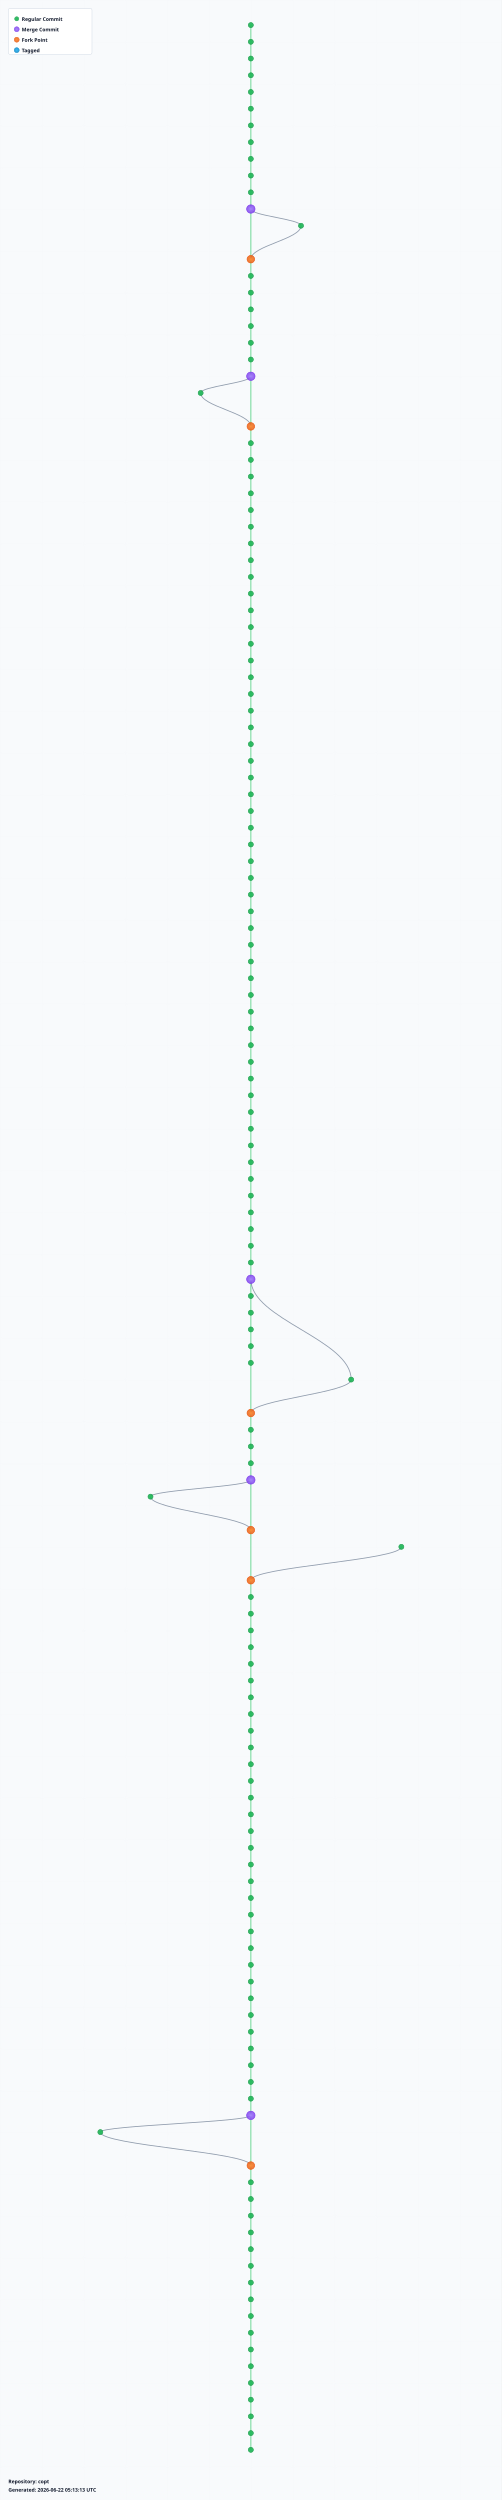
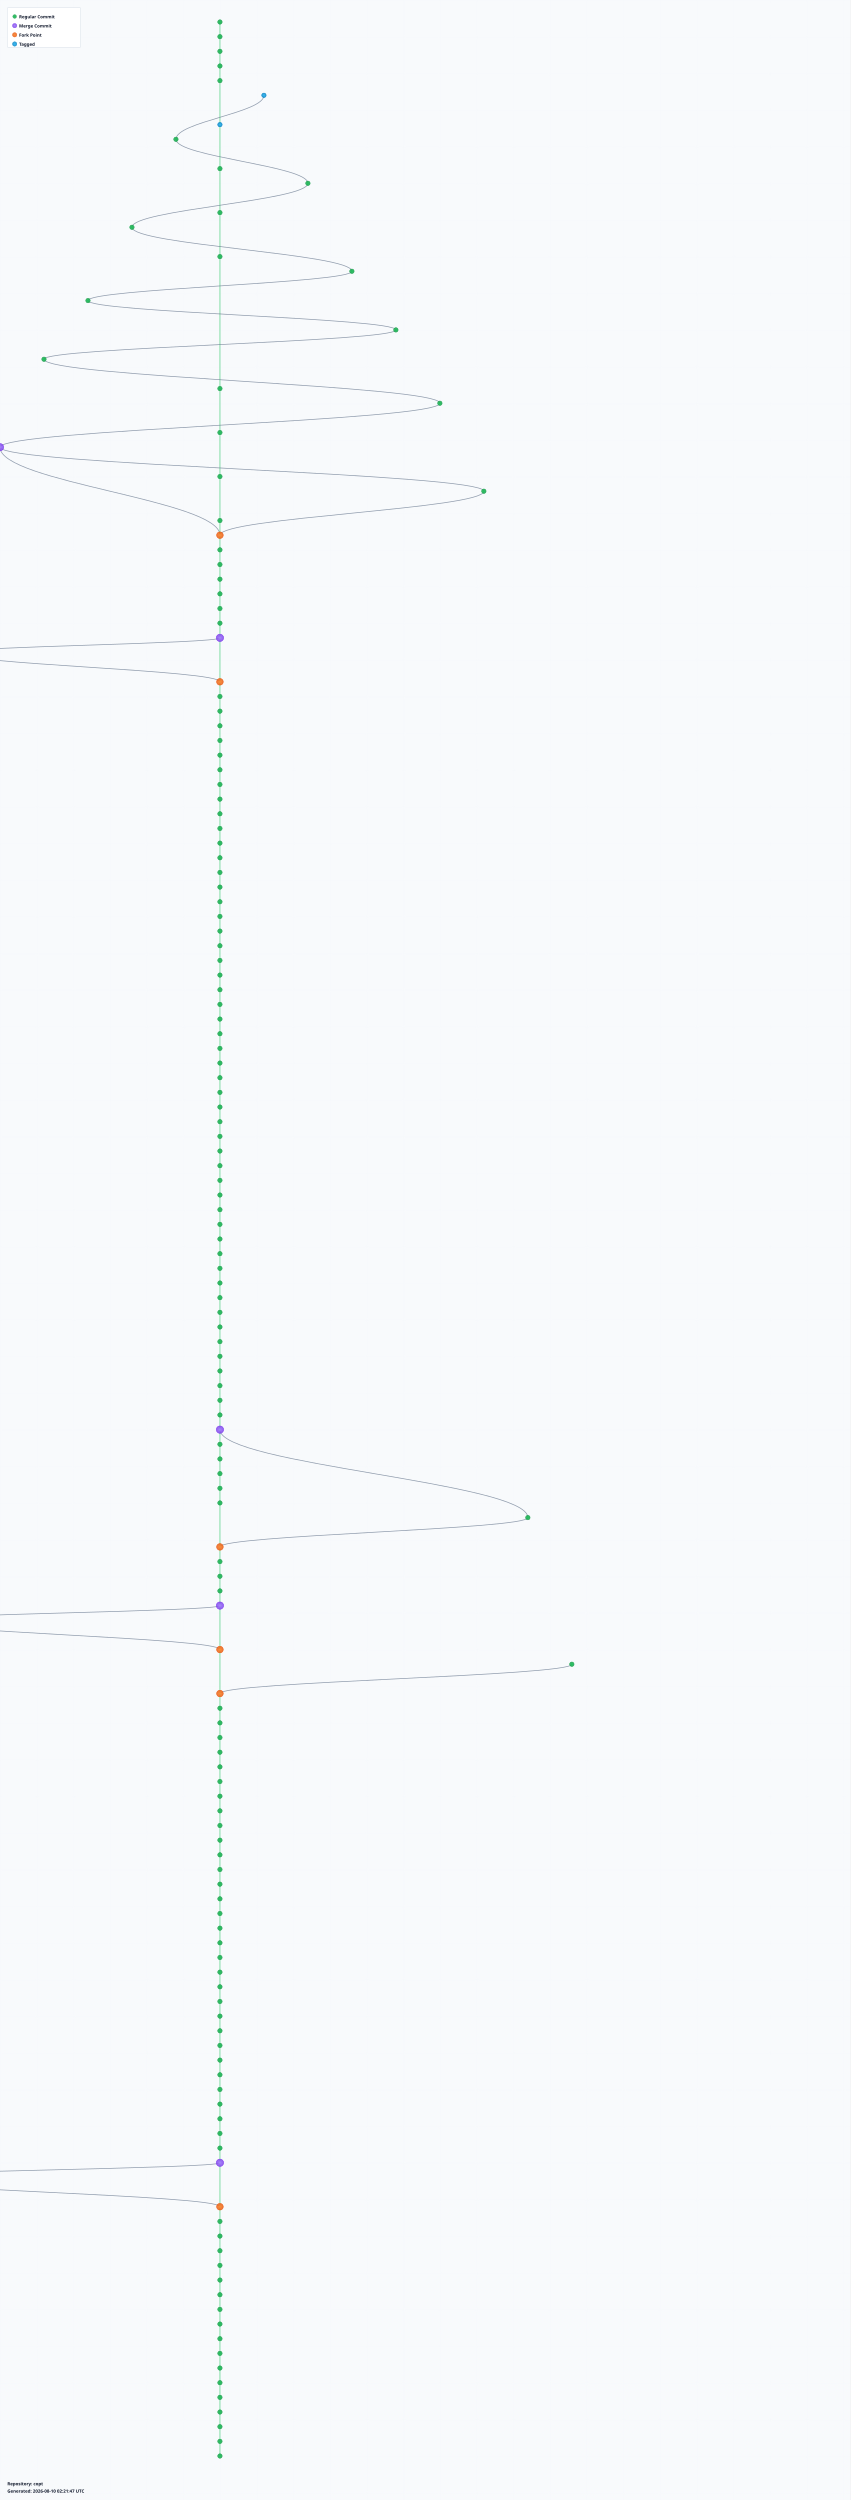
- <svg xmlns="http://www.w3.org/2000/svg" width="1200" height="5980" viewBox="0 0 1200 5980">
+ <svg xmlns="http://www.w3.org/2000/svg" width="2320" height="6820" viewBox="0 0 2320 6820">
  <defs>
    <radialGradient id="leafGradient">
      <stop offset="0%" style="stop-color:#22c55e;stop-opacity:1" />
      <stop offset="100%" style="stop-color:#16a34a;stop-opacity:0.8" />
    </radialGradient>
    <radialGradient id="mergeGradient">
      <stop offset="0%" style="stop-color:#a78bfa;stop-opacity:1" />
      <stop offset="100%" style="stop-color:#7c3aed;stop-opacity:0.8" />
    </radialGradient>
    <radialGradient id="forkGradient">
      <stop offset="0%" style="stop-color:#fb923c;stop-opacity:1" />
      <stop offset="100%" style="stop-color:#ea580c;stop-opacity:0.8" />
    </radialGradient>
    <radialGradient id="tagGradient">
      <stop offset="0%" style="stop-color:#38bdf8;stop-opacity:1" />
      <stop offset="100%" style="stop-color:#0284c7;stop-opacity:0.8" />
    </radialGradient>
    <style>
      .branch-line { stroke: #64748b; stroke-width: 2; fill: none; opacity: 0.7; }
      .trunk-line { stroke: #22c55e; stroke-width: 2.5; fill: none; opacity: 0.6; }
      .commit-leaf { cursor: pointer; }
      .commit-leaf:hover { filter: brightness(1.5); }
      .branch-label { font-family: sans-serif; font-size: 12px; font-weight: bold; fill: #0f172a; }
    </style>
  </defs>
-   <rect width="1200" height="5980" fill="#f8fafc" />
+   <rect width="2320" height="6820" fill="#f8fafc" />
  <defs>
    <pattern id="grid" width="100" height="100" patternUnits="userSpaceOnUse">
      <path d="M 100 0 L 0 0 0 100" fill="none" stroke="#e2e8f0" stroke-width="0.5" opacity="0.3" />
    </pattern>
  </defs>
-   <rect width="1200" height="5980" fill="url(#grid)" />
+   <rect width="2320" height="6820" fill="url(#grid)" />
  <g id="branches">
    <line class="trunk-line" x1="600" y1="60" x2="600" y2="100" />
    <line class="trunk-line" x1="600" y1="100" x2="600" y2="140" />
    <line class="trunk-line" x1="600" y1="140" x2="600" y2="180" />
    <line class="trunk-line" x1="600" y1="180" x2="600" y2="220" />
-     <line class="trunk-line" x1="600" y1="220" x2="600" y2="260" />
-     <line class="trunk-line" x1="600" y1="260" x2="600" y2="300" />
-     <line class="trunk-line" x1="600" y1="300" x2="600" y2="340" />
-     <line class="trunk-line" x1="600" y1="340" x2="600" y2="380" />
-     <line class="trunk-line" x1="600" y1="380" x2="600" y2="420" />
-     <line class="trunk-line" x1="600" y1="420" x2="600" y2="460" />
-     <line class="trunk-line" x1="600" y1="460" x2="600" y2="500" />
-     <line class="trunk-line" x1="600" y1="500" x2="600" y2="620" />
-     <path class="branch-line" d="M 600 500 C 600 516, 720 524, 720 540" />
-     <path class="branch-line" d="M 720 540 C 720 572, 600 588, 600 620" />
-     <line class="trunk-line" x1="600" y1="620" x2="600" y2="660" />
-     <line class="trunk-line" x1="600" y1="660" x2="600" y2="700" />
-     <line class="trunk-line" x1="600" y1="700" x2="600" y2="740" />
-     <line class="trunk-line" x1="600" y1="740" x2="600" y2="780" />
-     <line class="trunk-line" x1="600" y1="780" x2="600" y2="820" />
-     <line class="trunk-line" x1="600" y1="820" x2="600" y2="860" />
-     <line class="trunk-line" x1="600" y1="860" x2="600" y2="900" />
-     <line class="trunk-line" x1="600" y1="900" x2="600" y2="1020" />
-     <path class="branch-line" d="M 600 900 C 600 916, 480 924, 480 940" />
-     <path class="branch-line" d="M 480 940 C 480 972, 600 988, 600 1020" />
-     <line class="trunk-line" x1="600" y1="1020" x2="600" y2="1060" />
-     <line class="trunk-line" x1="600" y1="1060" x2="600" y2="1100" />
-     <line class="trunk-line" x1="600" y1="1100" x2="600" y2="1140" />
-     <line class="trunk-line" x1="600" y1="1140" x2="600" y2="1180" />
-     <line class="trunk-line" x1="600" y1="1180" x2="600" y2="1220" />
-     <line class="trunk-line" x1="600" y1="1220" x2="600" y2="1260" />
-     <line class="trunk-line" x1="600" y1="1260" x2="600" y2="1300" />
-     <line class="trunk-line" x1="600" y1="1300" x2="600" y2="1340" />
-     <line class="trunk-line" x1="600" y1="1340" x2="600" y2="1380" />
-     <line class="trunk-line" x1="600" y1="1380" x2="600" y2="1420" />
+     <line class="trunk-line" x1="600" y1="220" x2="600" y2="340" />
+     <path class="branch-line" d="M 720 260 C 720 308, 480 332, 480 380" />
+     <line class="trunk-line" x1="600" y1="340" x2="600" y2="460" />
+     <path class="branch-line" d="M 480 380 C 480 428, 840 452, 840 500" />
+     <line class="trunk-line" x1="600" y1="460" x2="600" y2="580" />
+     <path class="branch-line" d="M 840 500 C 840 548, 360 572, 360 620" />
+     <line class="trunk-line" x1="600" y1="580" x2="600" y2="700" />
+     <path class="branch-line" d="M 360 620 C 360 668, 960 692, 960 740" />
+     <line class="trunk-line" x1="600" y1="700" x2="600" y2="1060" />
+     <path class="branch-line" d="M 960 740 C 960 772, 240 788, 240 820" />
+     <path class="branch-line" d="M 240 820 C 240 852, 1080 868, 1080 900" />
+     <path class="branch-line" d="M 1080 900 C 1080 932, 120 948, 120 980" />
+     <path class="branch-line" d="M 120 980 C 120 1028, 1200 1052, 1200 1100" />
+     <line class="trunk-line" x1="600" y1="1060" x2="600" y2="1180" />
+     <path class="branch-line" d="M 1200 1100 C 1200 1148, 0 1172, 0 1220" />
+     <line class="trunk-line" x1="600" y1="1180" x2="600" y2="1300" />
+     <path class="branch-line" d="M 0 1220 C 0 1316, 600 1364, 600 1460" />
+     <path class="branch-line" d="M 0 1220 C 0 1268, 1320 1292, 1320 1340" />
+     <line class="trunk-line" x1="600" y1="1300" x2="600" y2="1420" />
+     <path class="branch-line" d="M 1320 1340 C 1320 1388, 600 1412, 600 1460" />
    <line class="trunk-line" x1="600" y1="1420" x2="600" y2="1460" />
    <line class="trunk-line" x1="600" y1="1460" x2="600" y2="1500" />
    <line class="trunk-line" x1="600" y1="1500" x2="600" y2="1540" />
    <line class="trunk-line" x1="600" y1="1540" x2="600" y2="1580" />
    <line class="trunk-line" x1="600" y1="1580" x2="600" y2="1620" />
    <line class="trunk-line" x1="600" y1="1620" x2="600" y2="1660" />
    <line class="trunk-line" x1="600" y1="1660" x2="600" y2="1700" />
    <line class="trunk-line" x1="600" y1="1700" x2="600" y2="1740" />
-     <line class="trunk-line" x1="600" y1="1740" x2="600" y2="1780" />
-     <line class="trunk-line" x1="600" y1="1780" x2="600" y2="1820" />
-     <line class="trunk-line" x1="600" y1="1820" x2="600" y2="1860" />
+     <line class="trunk-line" x1="600" y1="1740" x2="600" y2="1860" />
+     <path class="branch-line" d="M 600 1740 C 600 1756, -120 1764, -120 1780" />
+     <path class="branch-line" d="M -120 1780 C -120 1812, 600 1828, 600 1860" />
    <line class="trunk-line" x1="600" y1="1860" x2="600" y2="1900" />
    <line class="trunk-line" x1="600" y1="1900" x2="600" y2="1940" />
    <line class="trunk-line" x1="600" y1="1940" x2="600" y2="1980" />
    <line class="trunk-line" x1="600" y1="1980" x2="600" y2="2020" />
    <line class="trunk-line" x1="600" y1="2020" x2="600" y2="2060" />
    <line class="trunk-line" x1="600" y1="2060" x2="600" y2="2100" />
    <line class="trunk-line" x1="600" y1="2100" x2="600" y2="2140" />
    <line class="trunk-line" x1="600" y1="2140" x2="600" y2="2180" />
    <line class="trunk-line" x1="600" y1="2180" x2="600" y2="2220" />
    <line class="trunk-line" x1="600" y1="2220" x2="600" y2="2260" />
    <line class="trunk-line" x1="600" y1="2260" x2="600" y2="2300" />
    <line class="trunk-line" x1="600" y1="2300" x2="600" y2="2340" />
    <line class="trunk-line" x1="600" y1="2340" x2="600" y2="2380" />
    <line class="trunk-line" x1="600" y1="2380" x2="600" y2="2420" />
    <line class="trunk-line" x1="600" y1="2420" x2="600" y2="2460" />
    <line class="trunk-line" x1="600" y1="2460" x2="600" y2="2500" />
    <line class="trunk-line" x1="600" y1="2500" x2="600" y2="2540" />
    <line class="trunk-line" x1="600" y1="2540" x2="600" y2="2580" />
    <line class="trunk-line" x1="600" y1="2580" x2="600" y2="2620" />
    <line class="trunk-line" x1="600" y1="2620" x2="600" y2="2660" />
    <line class="trunk-line" x1="600" y1="2660" x2="600" y2="2700" />
    <line class="trunk-line" x1="600" y1="2700" x2="600" y2="2740" />
    <line class="trunk-line" x1="600" y1="2740" x2="600" y2="2780" />
    <line class="trunk-line" x1="600" y1="2780" x2="600" y2="2820" />
    <line class="trunk-line" x1="600" y1="2820" x2="600" y2="2860" />
    <line class="trunk-line" x1="600" y1="2860" x2="600" y2="2900" />
    <line class="trunk-line" x1="600" y1="2900" x2="600" y2="2940" />
    <line class="trunk-line" x1="600" y1="2940" x2="600" y2="2980" />
    <line class="trunk-line" x1="600" y1="2980" x2="600" y2="3020" />
    <line class="trunk-line" x1="600" y1="3020" x2="600" y2="3060" />
    <line class="trunk-line" x1="600" y1="3060" x2="600" y2="3100" />
-     <path class="branch-line" d="M 600 3060 C 600 3156, 840 3204, 840 3300" />
    <line class="trunk-line" x1="600" y1="3100" x2="600" y2="3140" />
    <line class="trunk-line" x1="600" y1="3140" x2="600" y2="3180" />
    <line class="trunk-line" x1="600" y1="3180" x2="600" y2="3220" />
    <line class="trunk-line" x1="600" y1="3220" x2="600" y2="3260" />
-     <line class="trunk-line" x1="600" y1="3260" x2="600" y2="3380" />
-     <path class="branch-line" d="M 840 3300 C 840 3332, 600 3348, 600 3380" />
+     <line class="trunk-line" x1="600" y1="3260" x2="600" y2="3300" />
+     <line class="trunk-line" x1="600" y1="3300" x2="600" y2="3340" />
+     <line class="trunk-line" x1="600" y1="3340" x2="600" y2="3380" />
    <line class="trunk-line" x1="600" y1="3380" x2="600" y2="3420" />
    <line class="trunk-line" x1="600" y1="3420" x2="600" y2="3460" />
    <line class="trunk-line" x1="600" y1="3460" x2="600" y2="3500" />
    <line class="trunk-line" x1="600" y1="3500" x2="600" y2="3540" />
-     <line class="trunk-line" x1="600" y1="3540" x2="600" y2="3660" />
-     <path class="branch-line" d="M 600 3540 C 600 3556, 360 3564, 360 3580" />
-     <path class="branch-line" d="M 360 3580 C 360 3612, 600 3628, 600 3660" />
-     <line class="trunk-line" x1="600" y1="3660" x2="600" y2="3780" />
-     <path class="branch-line" d="M 960 3700 C 960 3732, 600 3748, 600 3780" />
+     <line class="trunk-line" x1="600" y1="3540" x2="600" y2="3580" />
+     <line class="trunk-line" x1="600" y1="3580" x2="600" y2="3620" />
+     <line class="trunk-line" x1="600" y1="3620" x2="600" y2="3660" />
+     <line class="trunk-line" x1="600" y1="3660" x2="600" y2="3700" />
+     <line class="trunk-line" x1="600" y1="3700" x2="600" y2="3740" />
+     <line class="trunk-line" x1="600" y1="3740" x2="600" y2="3780" />
    <line class="trunk-line" x1="600" y1="3780" x2="600" y2="3820" />
    <line class="trunk-line" x1="600" y1="3820" x2="600" y2="3860" />
    <line class="trunk-line" x1="600" y1="3860" x2="600" y2="3900" />
    <line class="trunk-line" x1="600" y1="3900" x2="600" y2="3940" />
+     <path class="branch-line" d="M 600 3900 C 600 3996, 1440 4044, 1440 4140" />
    <line class="trunk-line" x1="600" y1="3940" x2="600" y2="3980" />
    <line class="trunk-line" x1="600" y1="3980" x2="600" y2="4020" />
    <line class="trunk-line" x1="600" y1="4020" x2="600" y2="4060" />
    <line class="trunk-line" x1="600" y1="4060" x2="600" y2="4100" />
-     <line class="trunk-line" x1="600" y1="4100" x2="600" y2="4140" />
-     <line class="trunk-line" x1="600" y1="4140" x2="600" y2="4180" />
-     <line class="trunk-line" x1="600" y1="4180" x2="600" y2="4220" />
+     <line class="trunk-line" x1="600" y1="4100" x2="600" y2="4220" />
+     <path class="branch-line" d="M 1440 4140 C 1440 4172, 600 4188, 600 4220" />
    <line class="trunk-line" x1="600" y1="4220" x2="600" y2="4260" />
    <line class="trunk-line" x1="600" y1="4260" x2="600" y2="4300" />
    <line class="trunk-line" x1="600" y1="4300" x2="600" y2="4340" />
    <line class="trunk-line" x1="600" y1="4340" x2="600" y2="4380" />
-     <line class="trunk-line" x1="600" y1="4380" x2="600" y2="4420" />
-     <line class="trunk-line" x1="600" y1="4420" x2="600" y2="4460" />
-     <line class="trunk-line" x1="600" y1="4460" x2="600" y2="4500" />
-     <line class="trunk-line" x1="600" y1="4500" x2="600" y2="4540" />
-     <line class="trunk-line" x1="600" y1="4540" x2="600" y2="4580" />
-     <line class="trunk-line" x1="600" y1="4580" x2="600" y2="4620" />
+     <line class="trunk-line" x1="600" y1="4380" x2="600" y2="4500" />
+     <path class="branch-line" d="M 600 4380 C 600 4396, -240 4404, -240 4420" />
+     <path class="branch-line" d="M -240 4420 C -240 4452, 600 4468, 600 4500" />
+     <line class="trunk-line" x1="600" y1="4500" x2="600" y2="4620" />
+     <path class="branch-line" d="M 1560 4540 C 1560 4572, 600 4588, 600 4620" />
    <line class="trunk-line" x1="600" y1="4620" x2="600" y2="4660" />
    <line class="trunk-line" x1="600" y1="4660" x2="600" y2="4700" />
    <line class="trunk-line" x1="600" y1="4700" x2="600" y2="4740" />
    <line class="trunk-line" x1="600" y1="4740" x2="600" y2="4780" />
    <line class="trunk-line" x1="600" y1="4780" x2="600" y2="4820" />
    <line class="trunk-line" x1="600" y1="4820" x2="600" y2="4860" />
    <line class="trunk-line" x1="600" y1="4860" x2="600" y2="4900" />
    <line class="trunk-line" x1="600" y1="4900" x2="600" y2="4940" />
    <line class="trunk-line" x1="600" y1="4940" x2="600" y2="4980" />
    <line class="trunk-line" x1="600" y1="4980" x2="600" y2="5020" />
    <line class="trunk-line" x1="600" y1="5020" x2="600" y2="5060" />
-     <line class="trunk-line" x1="600" y1="5060" x2="600" y2="5180" />
-     <path class="branch-line" d="M 600 5060 C 600 5076, 240 5084, 240 5100" />
-     <path class="branch-line" d="M 240 5100 C 240 5132, 600 5148, 600 5180" />
+     <line class="trunk-line" x1="600" y1="5060" x2="600" y2="5100" />
+     <line class="trunk-line" x1="600" y1="5100" x2="600" y2="5140" />
+     <line class="trunk-line" x1="600" y1="5140" x2="600" y2="5180" />
    <line class="trunk-line" x1="600" y1="5180" x2="600" y2="5220" />
    <line class="trunk-line" x1="600" y1="5220" x2="600" y2="5260" />
    <line class="trunk-line" x1="600" y1="5260" x2="600" y2="5300" />
    <line class="trunk-line" x1="600" y1="5300" x2="600" y2="5340" />
    <line class="trunk-line" x1="600" y1="5340" x2="600" y2="5380" />
    <line class="trunk-line" x1="600" y1="5380" x2="600" y2="5420" />
    <line class="trunk-line" x1="600" y1="5420" x2="600" y2="5460" />
    <line class="trunk-line" x1="600" y1="5460" x2="600" y2="5500" />
    <line class="trunk-line" x1="600" y1="5500" x2="600" y2="5540" />
    <line class="trunk-line" x1="600" y1="5540" x2="600" y2="5580" />
    <line class="trunk-line" x1="600" y1="5580" x2="600" y2="5620" />
    <line class="trunk-line" x1="600" y1="5620" x2="600" y2="5660" />
    <line class="trunk-line" x1="600" y1="5660" x2="600" y2="5700" />
    <line class="trunk-line" x1="600" y1="5700" x2="600" y2="5740" />
    <line class="trunk-line" x1="600" y1="5740" x2="600" y2="5780" />
    <line class="trunk-line" x1="600" y1="5780" x2="600" y2="5820" />
    <line class="trunk-line" x1="600" y1="5820" x2="600" y2="5860" />
+     <line class="trunk-line" x1="600" y1="5860" x2="600" y2="5900" />
+     <line class="trunk-line" x1="600" y1="5900" x2="600" y2="6020" />
+     <path class="branch-line" d="M 600 5900 C 600 5916, -360 5924, -360 5940" />
+     <path class="branch-line" d="M -360 5940 C -360 5972, 600 5988, 600 6020" />
+     <line class="trunk-line" x1="600" y1="6020" x2="600" y2="6060" />
+     <line class="trunk-line" x1="600" y1="6060" x2="600" y2="6100" />
+     <line class="trunk-line" x1="600" y1="6100" x2="600" y2="6140" />
+     <line class="trunk-line" x1="600" y1="6140" x2="600" y2="6180" />
+     <line class="trunk-line" x1="600" y1="6180" x2="600" y2="6220" />
+     <line class="trunk-line" x1="600" y1="6220" x2="600" y2="6260" />
+     <line class="trunk-line" x1="600" y1="6260" x2="600" y2="6300" />
+     <line class="trunk-line" x1="600" y1="6300" x2="600" y2="6340" />
+     <line class="trunk-line" x1="600" y1="6340" x2="600" y2="6380" />
+     <line class="trunk-line" x1="600" y1="6380" x2="600" y2="6420" />
+     <line class="trunk-line" x1="600" y1="6420" x2="600" y2="6460" />
+     <line class="trunk-line" x1="600" y1="6460" x2="600" y2="6500" />
+     <line class="trunk-line" x1="600" y1="6500" x2="600" y2="6540" />
+     <line class="trunk-line" x1="600" y1="6540" x2="600" y2="6580" />
+     <line class="trunk-line" x1="600" y1="6580" x2="600" y2="6620" />
+     <line class="trunk-line" x1="600" y1="6620" x2="600" y2="6660" />
+     <line class="trunk-line" x1="600" y1="6660" x2="600" y2="6700" />
  </g>
  <g id="commits">
    <circle class="commit-leaf" cx="600" cy="60" r="6" fill="url(#leafGradient)" stroke="#16a34a" stroke-width="1.5" />
    <circle class="commit-leaf" cx="600" cy="100" r="6" fill="url(#leafGradient)" stroke="#16a34a" stroke-width="1.5" />
    <circle class="commit-leaf" cx="600" cy="140" r="6" fill="url(#leafGradient)" stroke="#16a34a" stroke-width="1.5" />
    <circle class="commit-leaf" cx="600" cy="180" r="6" fill="url(#leafGradient)" stroke="#16a34a" stroke-width="1.5" />
    <circle class="commit-leaf" cx="600" cy="220" r="6" fill="url(#leafGradient)" stroke="#16a34a" stroke-width="1.5" />
-     <circle class="commit-leaf" cx="600" cy="260" r="6" fill="url(#leafGradient)" stroke="#16a34a" stroke-width="1.5" />
-     <circle class="commit-leaf" cx="600" cy="300" r="6" fill="url(#leafGradient)" stroke="#16a34a" stroke-width="1.5" />
-     <circle class="commit-leaf" cx="600" cy="340" r="6" fill="url(#leafGradient)" stroke="#16a34a" stroke-width="1.5" />
-     <circle class="commit-leaf" cx="600" cy="380" r="6" fill="url(#leafGradient)" stroke="#16a34a" stroke-width="1.5" />
-     <circle class="commit-leaf" cx="600" cy="420" r="6" fill="url(#leafGradient)" stroke="#16a34a" stroke-width="1.5" />
+     <circle class="commit-leaf" cx="720" cy="260" r="6" fill="url(#tagGradient)" stroke="#0284c7" stroke-width="1.5" />
+     <circle class="commit-leaf" cx="600" cy="340" r="6" fill="url(#tagGradient)" stroke="#0284c7" stroke-width="1.5" />
+     <circle class="commit-leaf" cx="480" cy="380" r="6" fill="url(#leafGradient)" stroke="#16a34a" stroke-width="1.5" />
    <circle class="commit-leaf" cx="600" cy="460" r="6" fill="url(#leafGradient)" stroke="#16a34a" stroke-width="1.5" />
-     <circle class="commit-leaf" cx="600" cy="500" r="10" fill="url(#mergeGradient)" stroke="#7c3aed" stroke-width="1.5" />
-     <circle class="commit-leaf" cx="720" cy="540" r="6" fill="url(#leafGradient)" stroke="#16a34a" stroke-width="1.5" />
-     <circle class="commit-leaf" cx="600" cy="620" r="9" fill="url(#forkGradient)" stroke="#ea580c" stroke-width="1.5" />
-     <circle class="commit-leaf" cx="600" cy="660" r="6" fill="url(#leafGradient)" stroke="#16a34a" stroke-width="1.5" />
+     <circle class="commit-leaf" cx="840" cy="500" r="6" fill="url(#leafGradient)" stroke="#16a34a" stroke-width="1.5" />
+     <circle class="commit-leaf" cx="600" cy="580" r="6" fill="url(#leafGradient)" stroke="#16a34a" stroke-width="1.5" />
+     <circle class="commit-leaf" cx="360" cy="620" r="6" fill="url(#leafGradient)" stroke="#16a34a" stroke-width="1.5" />
    <circle class="commit-leaf" cx="600" cy="700" r="6" fill="url(#leafGradient)" stroke="#16a34a" stroke-width="1.5" />
-     <circle class="commit-leaf" cx="600" cy="740" r="6" fill="url(#leafGradient)" stroke="#16a34a" stroke-width="1.5" />
-     <circle class="commit-leaf" cx="600" cy="780" r="6" fill="url(#leafGradient)" stroke="#16a34a" stroke-width="1.5" />
-     <circle class="commit-leaf" cx="600" cy="820" r="6" fill="url(#leafGradient)" stroke="#16a34a" stroke-width="1.5" />
-     <circle class="commit-leaf" cx="600" cy="860" r="6" fill="url(#leafGradient)" stroke="#16a34a" stroke-width="1.5" />
-     <circle class="commit-leaf" cx="600" cy="900" r="10" fill="url(#mergeGradient)" stroke="#7c3aed" stroke-width="1.5" />
-     <circle class="commit-leaf" cx="480" cy="940" r="6" fill="url(#leafGradient)" stroke="#16a34a" stroke-width="1.5" />
-     <circle class="commit-leaf" cx="600" cy="1020" r="9" fill="url(#forkGradient)" stroke="#ea580c" stroke-width="1.5" />
+     <circle class="commit-leaf" cx="960" cy="740" r="6" fill="url(#leafGradient)" stroke="#16a34a" stroke-width="1.5" />
+     <circle class="commit-leaf" cx="240" cy="820" r="6" fill="url(#leafGradient)" stroke="#16a34a" stroke-width="1.5" />
+     <circle class="commit-leaf" cx="1080" cy="900" r="6" fill="url(#leafGradient)" stroke="#16a34a" stroke-width="1.5" />
+     <circle class="commit-leaf" cx="120" cy="980" r="6" fill="url(#leafGradient)" stroke="#16a34a" stroke-width="1.5" />
    <circle class="commit-leaf" cx="600" cy="1060" r="6" fill="url(#leafGradient)" stroke="#16a34a" stroke-width="1.5" />
-     <circle class="commit-leaf" cx="600" cy="1100" r="6" fill="url(#leafGradient)" stroke="#16a34a" stroke-width="1.5" />
-     <circle class="commit-leaf" cx="600" cy="1140" r="6" fill="url(#leafGradient)" stroke="#16a34a" stroke-width="1.5" />
+     <circle class="commit-leaf" cx="1200" cy="1100" r="6" fill="url(#leafGradient)" stroke="#16a34a" stroke-width="1.5" />
    <circle class="commit-leaf" cx="600" cy="1180" r="6" fill="url(#leafGradient)" stroke="#16a34a" stroke-width="1.5" />
-     <circle class="commit-leaf" cx="600" cy="1220" r="6" fill="url(#leafGradient)" stroke="#16a34a" stroke-width="1.5" />
-     <circle class="commit-leaf" cx="600" cy="1260" r="6" fill="url(#leafGradient)" stroke="#16a34a" stroke-width="1.5" />
+     <circle class="commit-leaf" cx="0" cy="1220" r="10" fill="url(#mergeGradient)" stroke="#7c3aed" stroke-width="1.5" />
    <circle class="commit-leaf" cx="600" cy="1300" r="6" fill="url(#leafGradient)" stroke="#16a34a" stroke-width="1.5" />
-     <circle class="commit-leaf" cx="600" cy="1340" r="6" fill="url(#leafGradient)" stroke="#16a34a" stroke-width="1.5" />
-     <circle class="commit-leaf" cx="600" cy="1380" r="6" fill="url(#leafGradient)" stroke="#16a34a" stroke-width="1.5" />
+     <circle class="commit-leaf" cx="1320" cy="1340" r="6" fill="url(#leafGradient)" stroke="#16a34a" stroke-width="1.5" />
    <circle class="commit-leaf" cx="600" cy="1420" r="6" fill="url(#leafGradient)" stroke="#16a34a" stroke-width="1.5" />
-     <circle class="commit-leaf" cx="600" cy="1460" r="6" fill="url(#leafGradient)" stroke="#16a34a" stroke-width="1.5" />
+     <circle class="commit-leaf" cx="600" cy="1460" r="9" fill="url(#forkGradient)" stroke="#ea580c" stroke-width="1.5" />
    <circle class="commit-leaf" cx="600" cy="1500" r="6" fill="url(#leafGradient)" stroke="#16a34a" stroke-width="1.5" />
    <circle class="commit-leaf" cx="600" cy="1540" r="6" fill="url(#leafGradient)" stroke="#16a34a" stroke-width="1.5" />
    <circle class="commit-leaf" cx="600" cy="1580" r="6" fill="url(#leafGradient)" stroke="#16a34a" stroke-width="1.5" />
    <circle class="commit-leaf" cx="600" cy="1620" r="6" fill="url(#leafGradient)" stroke="#16a34a" stroke-width="1.5" />
    <circle class="commit-leaf" cx="600" cy="1660" r="6" fill="url(#leafGradient)" stroke="#16a34a" stroke-width="1.5" />
    <circle class="commit-leaf" cx="600" cy="1700" r="6" fill="url(#leafGradient)" stroke="#16a34a" stroke-width="1.5" />
-     <circle class="commit-leaf" cx="600" cy="1740" r="6" fill="url(#leafGradient)" stroke="#16a34a" stroke-width="1.5" />
-     <circle class="commit-leaf" cx="600" cy="1780" r="6" fill="url(#leafGradient)" stroke="#16a34a" stroke-width="1.5" />
-     <circle class="commit-leaf" cx="600" cy="1820" r="6" fill="url(#leafGradient)" stroke="#16a34a" stroke-width="1.5" />
-     <circle class="commit-leaf" cx="600" cy="1860" r="6" fill="url(#leafGradient)" stroke="#16a34a" stroke-width="1.5" />
+     <circle class="commit-leaf" cx="600" cy="1740" r="10" fill="url(#mergeGradient)" stroke="#7c3aed" stroke-width="1.5" />
+     <circle class="commit-leaf" cx="-120" cy="1780" r="6" fill="url(#leafGradient)" stroke="#16a34a" stroke-width="1.5" />
+     <circle class="commit-leaf" cx="600" cy="1860" r="9" fill="url(#forkGradient)" stroke="#ea580c" stroke-width="1.5" />
    <circle class="commit-leaf" cx="600" cy="1900" r="6" fill="url(#leafGradient)" stroke="#16a34a" stroke-width="1.5" />
    <circle class="commit-leaf" cx="600" cy="1940" r="6" fill="url(#leafGradient)" stroke="#16a34a" stroke-width="1.5" />
    <circle class="commit-leaf" cx="600" cy="1980" r="6" fill="url(#leafGradient)" stroke="#16a34a" stroke-width="1.5" />
    <circle class="commit-leaf" cx="600" cy="2020" r="6" fill="url(#leafGradient)" stroke="#16a34a" stroke-width="1.5" />
    <circle class="commit-leaf" cx="600" cy="2060" r="6" fill="url(#leafGradient)" stroke="#16a34a" stroke-width="1.5" />
    <circle class="commit-leaf" cx="600" cy="2100" r="6" fill="url(#leafGradient)" stroke="#16a34a" stroke-width="1.5" />
    <circle class="commit-leaf" cx="600" cy="2140" r="6" fill="url(#leafGradient)" stroke="#16a34a" stroke-width="1.5" />
    <circle class="commit-leaf" cx="600" cy="2180" r="6" fill="url(#leafGradient)" stroke="#16a34a" stroke-width="1.5" />
    <circle class="commit-leaf" cx="600" cy="2220" r="6" fill="url(#leafGradient)" stroke="#16a34a" stroke-width="1.5" />
    <circle class="commit-leaf" cx="600" cy="2260" r="6" fill="url(#leafGradient)" stroke="#16a34a" stroke-width="1.5" />
    <circle class="commit-leaf" cx="600" cy="2300" r="6" fill="url(#leafGradient)" stroke="#16a34a" stroke-width="1.5" />
    <circle class="commit-leaf" cx="600" cy="2340" r="6" fill="url(#leafGradient)" stroke="#16a34a" stroke-width="1.5" />
    <circle class="commit-leaf" cx="600" cy="2380" r="6" fill="url(#leafGradient)" stroke="#16a34a" stroke-width="1.5" />
    <circle class="commit-leaf" cx="600" cy="2420" r="6" fill="url(#leafGradient)" stroke="#16a34a" stroke-width="1.5" />
    <circle class="commit-leaf" cx="600" cy="2460" r="6" fill="url(#leafGradient)" stroke="#16a34a" stroke-width="1.5" />
    <circle class="commit-leaf" cx="600" cy="2500" r="6" fill="url(#leafGradient)" stroke="#16a34a" stroke-width="1.5" />
    <circle class="commit-leaf" cx="600" cy="2540" r="6" fill="url(#leafGradient)" stroke="#16a34a" stroke-width="1.5" />
    <circle class="commit-leaf" cx="600" cy="2580" r="6" fill="url(#leafGradient)" stroke="#16a34a" stroke-width="1.5" />
    <circle class="commit-leaf" cx="600" cy="2620" r="6" fill="url(#leafGradient)" stroke="#16a34a" stroke-width="1.5" />
    <circle class="commit-leaf" cx="600" cy="2660" r="6" fill="url(#leafGradient)" stroke="#16a34a" stroke-width="1.5" />
    <circle class="commit-leaf" cx="600" cy="2700" r="6" fill="url(#leafGradient)" stroke="#16a34a" stroke-width="1.5" />
    <circle class="commit-leaf" cx="600" cy="2740" r="6" fill="url(#leafGradient)" stroke="#16a34a" stroke-width="1.5" />
    <circle class="commit-leaf" cx="600" cy="2780" r="6" fill="url(#leafGradient)" stroke="#16a34a" stroke-width="1.5" />
    <circle class="commit-leaf" cx="600" cy="2820" r="6" fill="url(#leafGradient)" stroke="#16a34a" stroke-width="1.5" />
    <circle class="commit-leaf" cx="600" cy="2860" r="6" fill="url(#leafGradient)" stroke="#16a34a" stroke-width="1.5" />
    <circle class="commit-leaf" cx="600" cy="2900" r="6" fill="url(#leafGradient)" stroke="#16a34a" stroke-width="1.5" />
    <circle class="commit-leaf" cx="600" cy="2940" r="6" fill="url(#leafGradient)" stroke="#16a34a" stroke-width="1.5" />
    <circle class="commit-leaf" cx="600" cy="2980" r="6" fill="url(#leafGradient)" stroke="#16a34a" stroke-width="1.5" />
    <circle class="commit-leaf" cx="600" cy="3020" r="6" fill="url(#leafGradient)" stroke="#16a34a" stroke-width="1.5" />
-     <circle class="commit-leaf" cx="600" cy="3060" r="10" fill="url(#mergeGradient)" stroke="#7c3aed" stroke-width="1.5" />
+     <circle class="commit-leaf" cx="600" cy="3060" r="6" fill="url(#leafGradient)" stroke="#16a34a" stroke-width="1.5" />
    <circle class="commit-leaf" cx="600" cy="3100" r="6" fill="url(#leafGradient)" stroke="#16a34a" stroke-width="1.5" />
    <circle class="commit-leaf" cx="600" cy="3140" r="6" fill="url(#leafGradient)" stroke="#16a34a" stroke-width="1.5" />
    <circle class="commit-leaf" cx="600" cy="3180" r="6" fill="url(#leafGradient)" stroke="#16a34a" stroke-width="1.5" />
    <circle class="commit-leaf" cx="600" cy="3220" r="6" fill="url(#leafGradient)" stroke="#16a34a" stroke-width="1.5" />
    <circle class="commit-leaf" cx="600" cy="3260" r="6" fill="url(#leafGradient)" stroke="#16a34a" stroke-width="1.5" />
-     <circle class="commit-leaf" cx="840" cy="3300" r="6" fill="url(#leafGradient)" stroke="#16a34a" stroke-width="1.5" />
-     <circle class="commit-leaf" cx="600" cy="3380" r="9" fill="url(#forkGradient)" stroke="#ea580c" stroke-width="1.5" />
+     <circle class="commit-leaf" cx="600" cy="3300" r="6" fill="url(#leafGradient)" stroke="#16a34a" stroke-width="1.5" />
+     <circle class="commit-leaf" cx="600" cy="3340" r="6" fill="url(#leafGradient)" stroke="#16a34a" stroke-width="1.5" />
+     <circle class="commit-leaf" cx="600" cy="3380" r="6" fill="url(#leafGradient)" stroke="#16a34a" stroke-width="1.5" />
    <circle class="commit-leaf" cx="600" cy="3420" r="6" fill="url(#leafGradient)" stroke="#16a34a" stroke-width="1.5" />
    <circle class="commit-leaf" cx="600" cy="3460" r="6" fill="url(#leafGradient)" stroke="#16a34a" stroke-width="1.5" />
    <circle class="commit-leaf" cx="600" cy="3500" r="6" fill="url(#leafGradient)" stroke="#16a34a" stroke-width="1.5" />
-     <circle class="commit-leaf" cx="600" cy="3540" r="10" fill="url(#mergeGradient)" stroke="#7c3aed" stroke-width="1.5" />
-     <circle class="commit-leaf" cx="360" cy="3580" r="6" fill="url(#leafGradient)" stroke="#16a34a" stroke-width="1.5" />
-     <circle class="commit-leaf" cx="600" cy="3660" r="9" fill="url(#forkGradient)" stroke="#ea580c" stroke-width="1.5" />
-     <circle class="commit-leaf" cx="960" cy="3700" r="6" fill="url(#leafGradient)" stroke="#16a34a" stroke-width="1.5" />
-     <circle class="commit-leaf" cx="600" cy="3780" r="9" fill="url(#forkGradient)" stroke="#ea580c" stroke-width="1.5" />
+     <circle class="commit-leaf" cx="600" cy="3540" r="6" fill="url(#leafGradient)" stroke="#16a34a" stroke-width="1.5" />
+     <circle class="commit-leaf" cx="600" cy="3580" r="6" fill="url(#leafGradient)" stroke="#16a34a" stroke-width="1.5" />
+     <circle class="commit-leaf" cx="600" cy="3620" r="6" fill="url(#leafGradient)" stroke="#16a34a" stroke-width="1.5" />
+     <circle class="commit-leaf" cx="600" cy="3660" r="6" fill="url(#leafGradient)" stroke="#16a34a" stroke-width="1.5" />
+     <circle class="commit-leaf" cx="600" cy="3700" r="6" fill="url(#leafGradient)" stroke="#16a34a" stroke-width="1.5" />
+     <circle class="commit-leaf" cx="600" cy="3740" r="6" fill="url(#leafGradient)" stroke="#16a34a" stroke-width="1.5" />
+     <circle class="commit-leaf" cx="600" cy="3780" r="6" fill="url(#leafGradient)" stroke="#16a34a" stroke-width="1.5" />
    <circle class="commit-leaf" cx="600" cy="3820" r="6" fill="url(#leafGradient)" stroke="#16a34a" stroke-width="1.5" />
    <circle class="commit-leaf" cx="600" cy="3860" r="6" fill="url(#leafGradient)" stroke="#16a34a" stroke-width="1.5" />
-     <circle class="commit-leaf" cx="600" cy="3900" r="6" fill="url(#leafGradient)" stroke="#16a34a" stroke-width="1.5" />
+     <circle class="commit-leaf" cx="600" cy="3900" r="10" fill="url(#mergeGradient)" stroke="#7c3aed" stroke-width="1.5" />
    <circle class="commit-leaf" cx="600" cy="3940" r="6" fill="url(#leafGradient)" stroke="#16a34a" stroke-width="1.5" />
    <circle class="commit-leaf" cx="600" cy="3980" r="6" fill="url(#leafGradient)" stroke="#16a34a" stroke-width="1.5" />
    <circle class="commit-leaf" cx="600" cy="4020" r="6" fill="url(#leafGradient)" stroke="#16a34a" stroke-width="1.5" />
    <circle class="commit-leaf" cx="600" cy="4060" r="6" fill="url(#leafGradient)" stroke="#16a34a" stroke-width="1.5" />
    <circle class="commit-leaf" cx="600" cy="4100" r="6" fill="url(#leafGradient)" stroke="#16a34a" stroke-width="1.5" />
-     <circle class="commit-leaf" cx="600" cy="4140" r="6" fill="url(#leafGradient)" stroke="#16a34a" stroke-width="1.5" />
-     <circle class="commit-leaf" cx="600" cy="4180" r="6" fill="url(#leafGradient)" stroke="#16a34a" stroke-width="1.5" />
-     <circle class="commit-leaf" cx="600" cy="4220" r="6" fill="url(#leafGradient)" stroke="#16a34a" stroke-width="1.5" />
+     <circle class="commit-leaf" cx="1440" cy="4140" r="6" fill="url(#leafGradient)" stroke="#16a34a" stroke-width="1.5" />
+     <circle class="commit-leaf" cx="600" cy="4220" r="9" fill="url(#forkGradient)" stroke="#ea580c" stroke-width="1.5" />
    <circle class="commit-leaf" cx="600" cy="4260" r="6" fill="url(#leafGradient)" stroke="#16a34a" stroke-width="1.5" />
    <circle class="commit-leaf" cx="600" cy="4300" r="6" fill="url(#leafGradient)" stroke="#16a34a" stroke-width="1.5" />
    <circle class="commit-leaf" cx="600" cy="4340" r="6" fill="url(#leafGradient)" stroke="#16a34a" stroke-width="1.5" />
-     <circle class="commit-leaf" cx="600" cy="4380" r="6" fill="url(#leafGradient)" stroke="#16a34a" stroke-width="1.5" />
-     <circle class="commit-leaf" cx="600" cy="4420" r="6" fill="url(#leafGradient)" stroke="#16a34a" stroke-width="1.5" />
-     <circle class="commit-leaf" cx="600" cy="4460" r="6" fill="url(#leafGradient)" stroke="#16a34a" stroke-width="1.5" />
-     <circle class="commit-leaf" cx="600" cy="4500" r="6" fill="url(#leafGradient)" stroke="#16a34a" stroke-width="1.5" />
-     <circle class="commit-leaf" cx="600" cy="4540" r="6" fill="url(#leafGradient)" stroke="#16a34a" stroke-width="1.5" />
-     <circle class="commit-leaf" cx="600" cy="4580" r="6" fill="url(#leafGradient)" stroke="#16a34a" stroke-width="1.5" />
-     <circle class="commit-leaf" cx="600" cy="4620" r="6" fill="url(#leafGradient)" stroke="#16a34a" stroke-width="1.5" />
+     <circle class="commit-leaf" cx="600" cy="4380" r="10" fill="url(#mergeGradient)" stroke="#7c3aed" stroke-width="1.5" />
+     <circle class="commit-leaf" cx="-240" cy="4420" r="6" fill="url(#leafGradient)" stroke="#16a34a" stroke-width="1.5" />
+     <circle class="commit-leaf" cx="600" cy="4500" r="9" fill="url(#forkGradient)" stroke="#ea580c" stroke-width="1.5" />
+     <circle class="commit-leaf" cx="1560" cy="4540" r="6" fill="url(#leafGradient)" stroke="#16a34a" stroke-width="1.5" />
+     <circle class="commit-leaf" cx="600" cy="4620" r="9" fill="url(#forkGradient)" stroke="#ea580c" stroke-width="1.5" />
    <circle class="commit-leaf" cx="600" cy="4660" r="6" fill="url(#leafGradient)" stroke="#16a34a" stroke-width="1.5" />
    <circle class="commit-leaf" cx="600" cy="4700" r="6" fill="url(#leafGradient)" stroke="#16a34a" stroke-width="1.5" />
    <circle class="commit-leaf" cx="600" cy="4740" r="6" fill="url(#leafGradient)" stroke="#16a34a" stroke-width="1.5" />
    <circle class="commit-leaf" cx="600" cy="4780" r="6" fill="url(#leafGradient)" stroke="#16a34a" stroke-width="1.5" />
    <circle class="commit-leaf" cx="600" cy="4820" r="6" fill="url(#leafGradient)" stroke="#16a34a" stroke-width="1.5" />
    <circle class="commit-leaf" cx="600" cy="4860" r="6" fill="url(#leafGradient)" stroke="#16a34a" stroke-width="1.5" />
    <circle class="commit-leaf" cx="600" cy="4900" r="6" fill="url(#leafGradient)" stroke="#16a34a" stroke-width="1.5" />
    <circle class="commit-leaf" cx="600" cy="4940" r="6" fill="url(#leafGradient)" stroke="#16a34a" stroke-width="1.5" />
    <circle class="commit-leaf" cx="600" cy="4980" r="6" fill="url(#leafGradient)" stroke="#16a34a" stroke-width="1.5" />
    <circle class="commit-leaf" cx="600" cy="5020" r="6" fill="url(#leafGradient)" stroke="#16a34a" stroke-width="1.5" />
-     <circle class="commit-leaf" cx="600" cy="5060" r="10" fill="url(#mergeGradient)" stroke="#7c3aed" stroke-width="1.5" />
-     <circle class="commit-leaf" cx="240" cy="5100" r="6" fill="url(#leafGradient)" stroke="#16a34a" stroke-width="1.5" />
-     <circle class="commit-leaf" cx="600" cy="5180" r="9" fill="url(#forkGradient)" stroke="#ea580c" stroke-width="1.5" />
+     <circle class="commit-leaf" cx="600" cy="5060" r="6" fill="url(#leafGradient)" stroke="#16a34a" stroke-width="1.5" />
+     <circle class="commit-leaf" cx="600" cy="5100" r="6" fill="url(#leafGradient)" stroke="#16a34a" stroke-width="1.5" />
+     <circle class="commit-leaf" cx="600" cy="5140" r="6" fill="url(#leafGradient)" stroke="#16a34a" stroke-width="1.5" />
+     <circle class="commit-leaf" cx="600" cy="5180" r="6" fill="url(#leafGradient)" stroke="#16a34a" stroke-width="1.5" />
    <circle class="commit-leaf" cx="600" cy="5220" r="6" fill="url(#leafGradient)" stroke="#16a34a" stroke-width="1.5" />
    <circle class="commit-leaf" cx="600" cy="5260" r="6" fill="url(#leafGradient)" stroke="#16a34a" stroke-width="1.5" />
    <circle class="commit-leaf" cx="600" cy="5300" r="6" fill="url(#leafGradient)" stroke="#16a34a" stroke-width="1.5" />
    <circle class="commit-leaf" cx="600" cy="5340" r="6" fill="url(#leafGradient)" stroke="#16a34a" stroke-width="1.5" />
    <circle class="commit-leaf" cx="600" cy="5380" r="6" fill="url(#leafGradient)" stroke="#16a34a" stroke-width="1.5" />
    <circle class="commit-leaf" cx="600" cy="5420" r="6" fill="url(#leafGradient)" stroke="#16a34a" stroke-width="1.5" />
    <circle class="commit-leaf" cx="600" cy="5460" r="6" fill="url(#leafGradient)" stroke="#16a34a" stroke-width="1.5" />
    <circle class="commit-leaf" cx="600" cy="5500" r="6" fill="url(#leafGradient)" stroke="#16a34a" stroke-width="1.5" />
    <circle class="commit-leaf" cx="600" cy="5540" r="6" fill="url(#leafGradient)" stroke="#16a34a" stroke-width="1.5" />
    <circle class="commit-leaf" cx="600" cy="5580" r="6" fill="url(#leafGradient)" stroke="#16a34a" stroke-width="1.5" />
    <circle class="commit-leaf" cx="600" cy="5620" r="6" fill="url(#leafGradient)" stroke="#16a34a" stroke-width="1.5" />
    <circle class="commit-leaf" cx="600" cy="5660" r="6" fill="url(#leafGradient)" stroke="#16a34a" stroke-width="1.5" />
    <circle class="commit-leaf" cx="600" cy="5700" r="6" fill="url(#leafGradient)" stroke="#16a34a" stroke-width="1.5" />
    <circle class="commit-leaf" cx="600" cy="5740" r="6" fill="url(#leafGradient)" stroke="#16a34a" stroke-width="1.5" />
    <circle class="commit-leaf" cx="600" cy="5780" r="6" fill="url(#leafGradient)" stroke="#16a34a" stroke-width="1.5" />
    <circle class="commit-leaf" cx="600" cy="5820" r="6" fill="url(#leafGradient)" stroke="#16a34a" stroke-width="1.5" />
    <circle class="commit-leaf" cx="600" cy="5860" r="6" fill="url(#leafGradient)" stroke="#16a34a" stroke-width="1.5" />
+     <circle class="commit-leaf" cx="600" cy="5900" r="10" fill="url(#mergeGradient)" stroke="#7c3aed" stroke-width="1.5" />
+     <circle class="commit-leaf" cx="-360" cy="5940" r="6" fill="url(#leafGradient)" stroke="#16a34a" stroke-width="1.5" />
+     <circle class="commit-leaf" cx="600" cy="6020" r="9" fill="url(#forkGradient)" stroke="#ea580c" stroke-width="1.5" />
+     <circle class="commit-leaf" cx="600" cy="6060" r="6" fill="url(#leafGradient)" stroke="#16a34a" stroke-width="1.5" />
+     <circle class="commit-leaf" cx="600" cy="6100" r="6" fill="url(#leafGradient)" stroke="#16a34a" stroke-width="1.5" />
+     <circle class="commit-leaf" cx="600" cy="6140" r="6" fill="url(#leafGradient)" stroke="#16a34a" stroke-width="1.5" />
+     <circle class="commit-leaf" cx="600" cy="6180" r="6" fill="url(#leafGradient)" stroke="#16a34a" stroke-width="1.5" />
+     <circle class="commit-leaf" cx="600" cy="6220" r="6" fill="url(#leafGradient)" stroke="#16a34a" stroke-width="1.5" />
+     <circle class="commit-leaf" cx="600" cy="6260" r="6" fill="url(#leafGradient)" stroke="#16a34a" stroke-width="1.5" />
+     <circle class="commit-leaf" cx="600" cy="6300" r="6" fill="url(#leafGradient)" stroke="#16a34a" stroke-width="1.5" />
+     <circle class="commit-leaf" cx="600" cy="6340" r="6" fill="url(#leafGradient)" stroke="#16a34a" stroke-width="1.5" />
+     <circle class="commit-leaf" cx="600" cy="6380" r="6" fill="url(#leafGradient)" stroke="#16a34a" stroke-width="1.5" />
+     <circle class="commit-leaf" cx="600" cy="6420" r="6" fill="url(#leafGradient)" stroke="#16a34a" stroke-width="1.5" />
+     <circle class="commit-leaf" cx="600" cy="6460" r="6" fill="url(#leafGradient)" stroke="#16a34a" stroke-width="1.5" />
+     <circle class="commit-leaf" cx="600" cy="6500" r="6" fill="url(#leafGradient)" stroke="#16a34a" stroke-width="1.5" />
+     <circle class="commit-leaf" cx="600" cy="6540" r="6" fill="url(#leafGradient)" stroke="#16a34a" stroke-width="1.5" />
+     <circle class="commit-leaf" cx="600" cy="6580" r="6" fill="url(#leafGradient)" stroke="#16a34a" stroke-width="1.5" />
+     <circle class="commit-leaf" cx="600" cy="6620" r="6" fill="url(#leafGradient)" stroke="#16a34a" stroke-width="1.5" />
+     <circle class="commit-leaf" cx="600" cy="6660" r="6" fill="url(#leafGradient)" stroke="#16a34a" stroke-width="1.5" />
+     <circle class="commit-leaf" cx="600" cy="6700" r="6" fill="url(#leafGradient)" stroke="#16a34a" stroke-width="1.5" />
  </g>
  <g id="legend" transform="translate(20, 20)">
    <rect width="200" height="110" fill="white" stroke="#cbd5e1" stroke-width="1" rx="4" />
    <circle cx="20" cy="25" r="5" fill="url(#leafGradient)" stroke="#16a34a" />
    <text x="32" y="30" class="branch-label" font-size="12">Regular Commit</text>
    <circle cx="20" cy="50" r="6" fill="url(#mergeGradient)" stroke="#7c3aed" />
    <text x="32" y="55" class="branch-label" font-size="12">Merge Commit</text>
    <circle cx="20" cy="75" r="6" fill="url(#forkGradient)" stroke="#ea580c" />
    <text x="32" y="80" class="branch-label" font-size="12">Fork Point</text>
    <circle cx="20" cy="100" r="6" fill="url(#tagGradient)" stroke="#0284c7" />
    <text x="32" y="105" class="branch-label" font-size="12">Tagged</text>
  </g>
-   <g id="info" transform="translate(20, 5940)">
+   <g id="info" transform="translate(20, 6780)">
    <text x="0" y="0" class="branch-label" font-size="12" fill="#666">
      Repository: copt
    </text>
    <text x="0" y="20" class="branch-label" font-size="10" fill="#999">
-       Generated: 2026-06-22 05:13:13 UTC
+       Generated: 2026-08-10 02:21:47 UTC
    </text>
  </g>
</svg>
